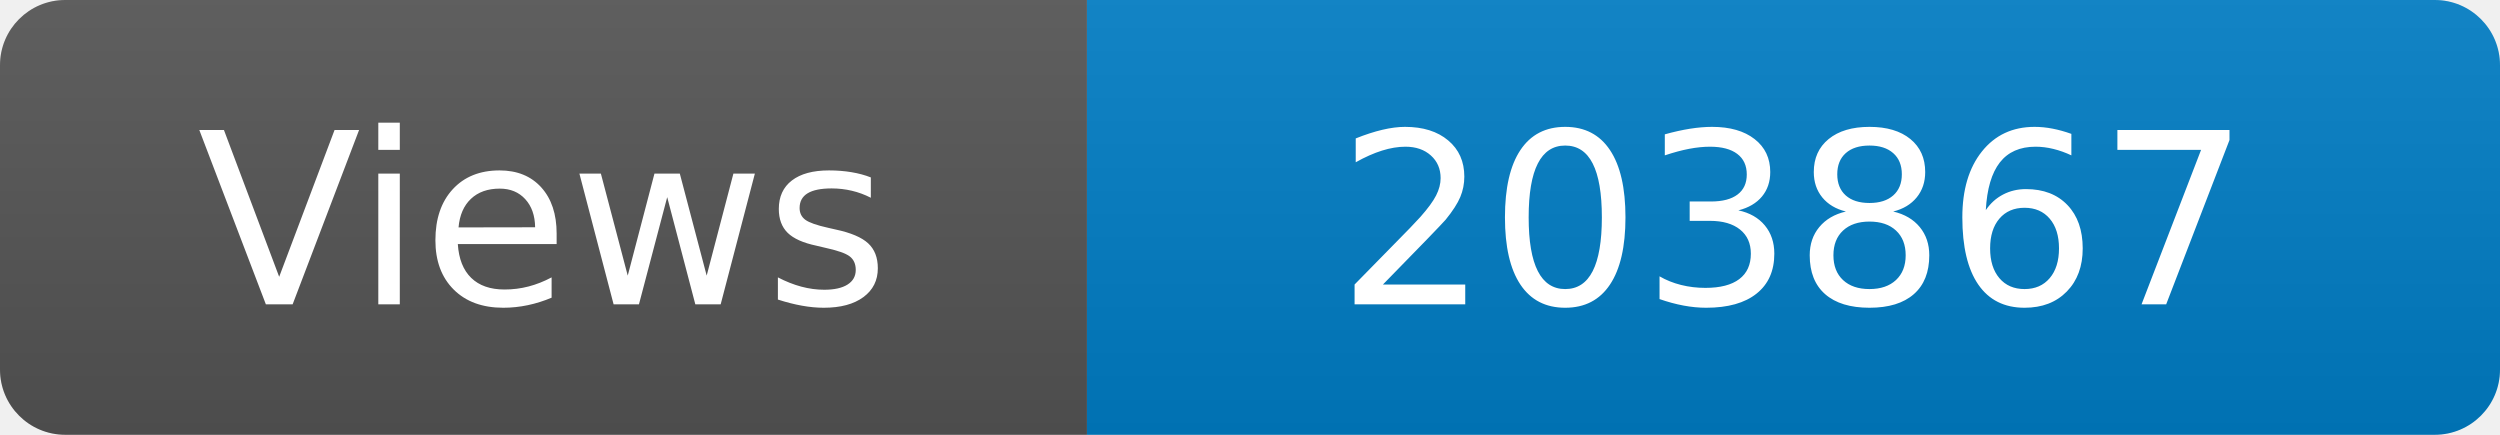
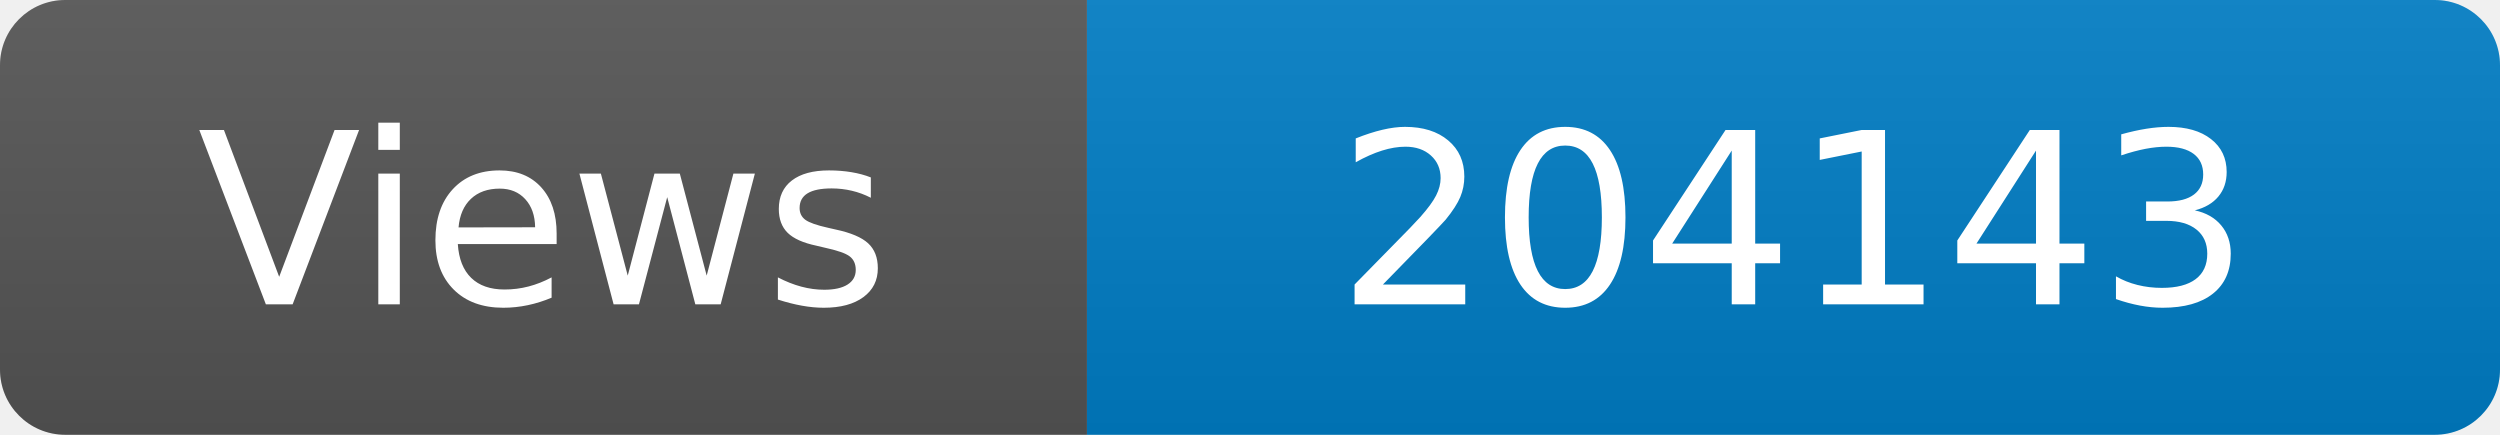
<svg xmlns="http://www.w3.org/2000/svg" width="115" height="20" role="img" aria-label="Maintained?: yes">
  <linearGradient id="s" x2="0" y2="100%">
    <stop offset="0" stop-color="#bbb" stop-opacity=".1" />
    <stop offset="1" stop-opacity=".1" />
  </linearGradient>
  <clipPath id="r">
    <rect width="115" height="20" rx="3" fill="#fff" />
  </clipPath>
  <g clip-path="url(#r)">
    <rect width="50" height="20" fill="#555" />
    <rect x="50" width="160" height="20" fill="#007ec6" />
    <rect width="115" height="20" fill="url(#s)" />
  </g>
  <g fill="#fff" text-anchor="middle" font-family="Verdana,Geneva,DejaVu Sans,sans-serif" font-size="110">
    <text x="250" y="140" transform="scale(.1)" fill="#fff">Views</text>
-     <text x="825" y="140" transform="scale(.1)" fill="#fff">203867</text>
+     <text x="825" y="140" transform="scale(.1)" fill="#fff">204143</text>
  </g>
</svg>
